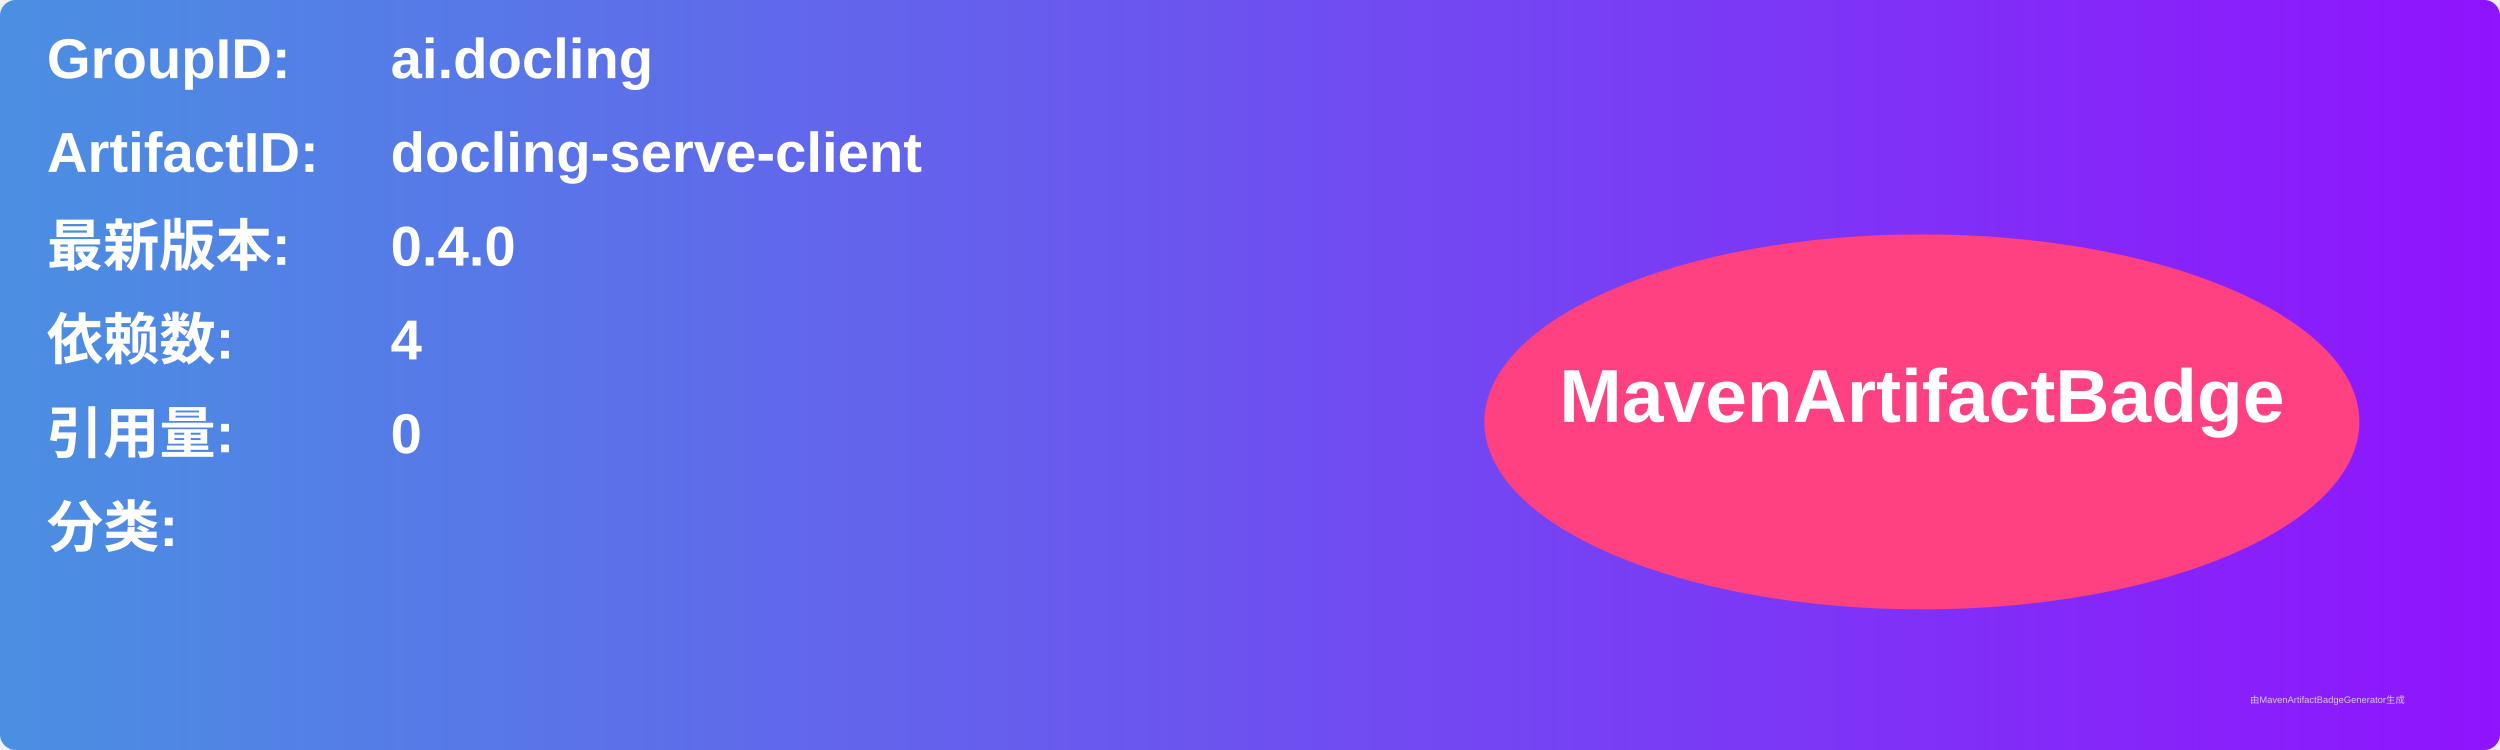
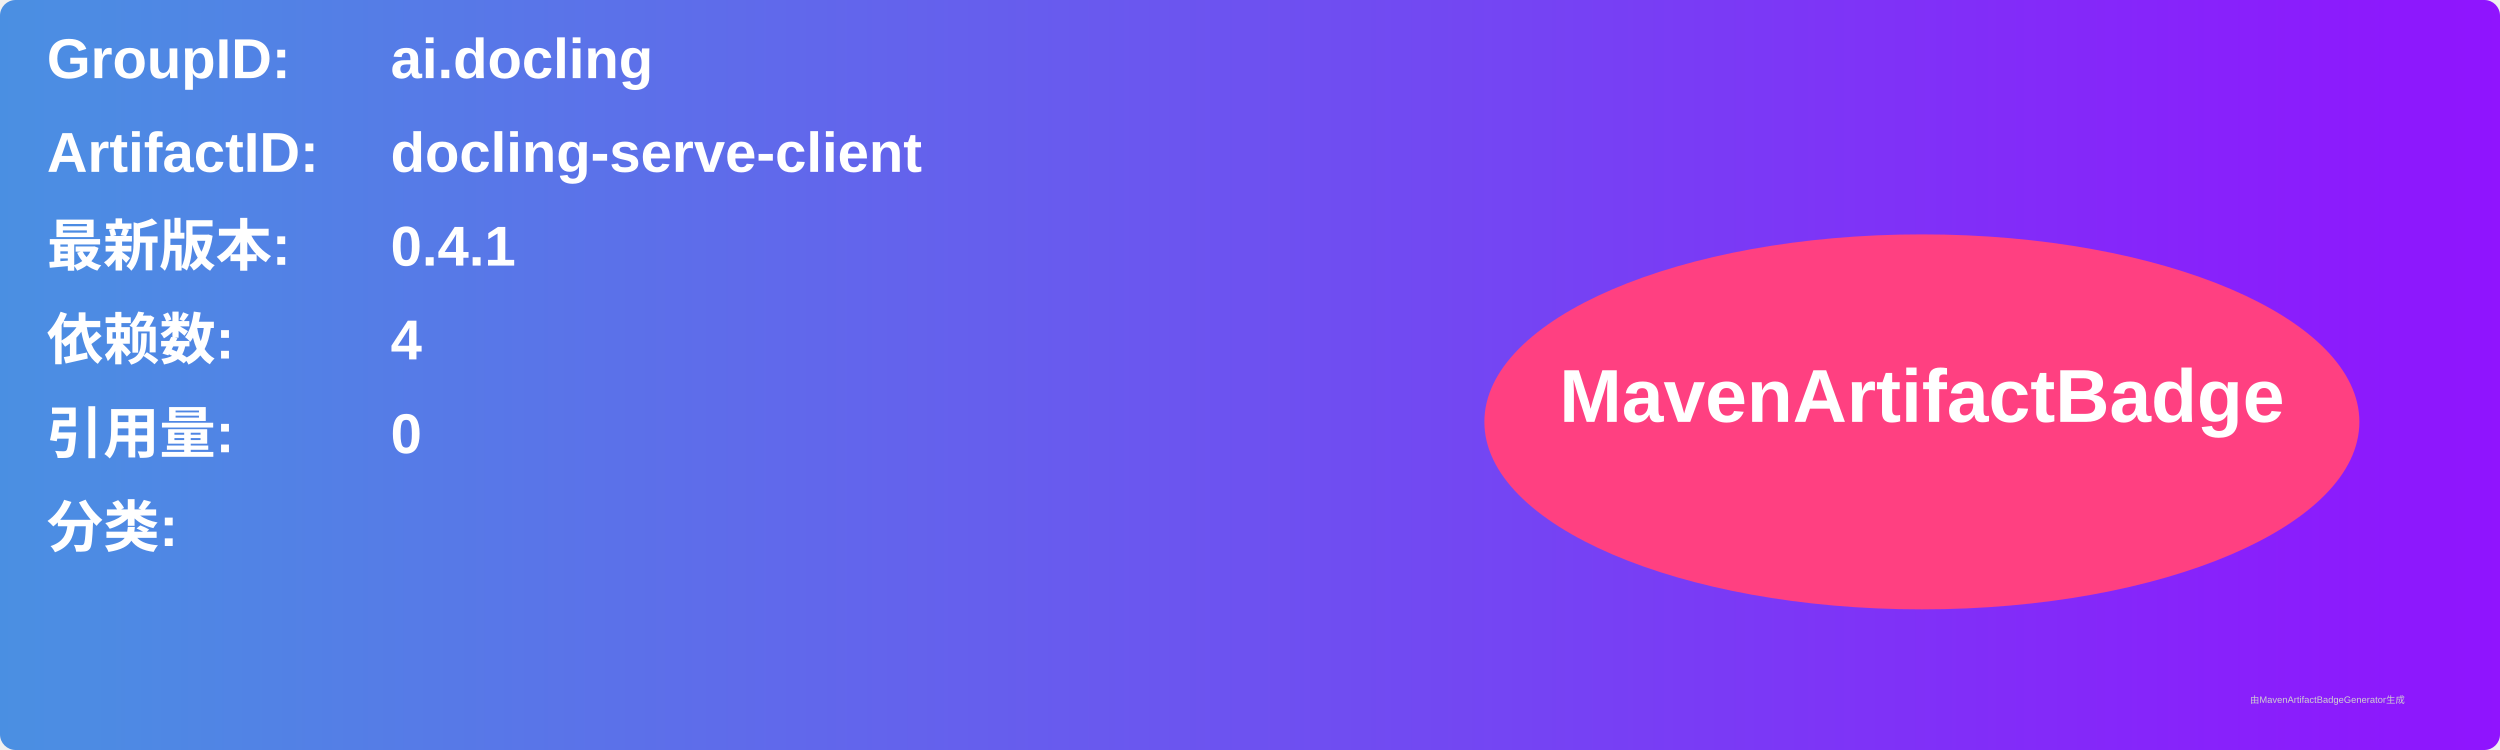
<svg xmlns="http://www.w3.org/2000/svg" width="800" height="240" viewBox="0 0 800 240">
  <linearGradient id="grad" x1="0%" y1="0%" x2="100%" y2="0%">
    <stop offset="0%" stop-color="#4a90e2" />
    <stop offset="100%" stop-color="#9013fe" />
  </linearGradient>
  <rect width="100%" height="100%" rx="5" ry="5" fill="url(#grad)" />
  <g transform="translate(15, 15)">
    <text x="0" y="10" font-family="Arial" font-size="18" fill="white" font-weight="bold" width="260">GroupID:</text>
    <text x="110" y="10" font-family="Arial" font-size="18" fill="white" font-weight="bold" width="460">ai.docling</text>
    <text x="0" y="40" font-family="Arial" font-size="18" fill="white" font-weight="bold" width="260">ArtifactID:</text>
    <text x="110" y="40" font-family="Arial" font-size="18" fill="white" font-weight="bold" width="460">docling-serve-client</text>
    <text x="0" y="70" font-family="Arial" font-size="18" fill="white" font-weight="bold">最新版本:</text>
    <text x="110" y="70" font-family="Arial" font-size="18" fill="white" font-weight="bold">
-       <tspan font-weight="bold">0.4.0</tspan>
+       <tspan font-weight="bold">0.4.1</tspan>
    </text>
    <text x="0" y="100" font-family="Arial" font-size="18" fill="white" font-weight="bold">依赖数: </text>
    <text x="110" y="100" font-family="Arial" font-size="18" fill="white">
      <tspan font-weight="bold">4</tspan>
    </text>
    <text x="0" y="130" font-family="Arial" font-size="18" fill="white" font-weight="bold">引用量: </text>
    <text x="110" y="130" font-family="Arial" font-size="18" fill="white">
      <tspan font-weight="bold">0</tspan>
    </text>
    <text x="0" y="160" font-family="Arial" font-size="18" fill="white" font-weight="bold">分类:</text>
    <text x="10" y="190" font-family="Arial" font-size="10" fill="white">
      <tspan font-weight="bold" />
    </text>
    <ellipse cx="600" cy="120" rx="140" ry="60" fill="#ff4081" />
    <text x="600" y="120" text-anchor="middle" font-family="Arial" font-size="24" fill="white" font-weight="bold">MavenArtifactBadge</text>
  </g>
  <text x="720" y="225" font-family="Arial" font-size="3" fill="#d0d0d0">由MavenArtifactBadgeGenerator生成</text>
</svg>
